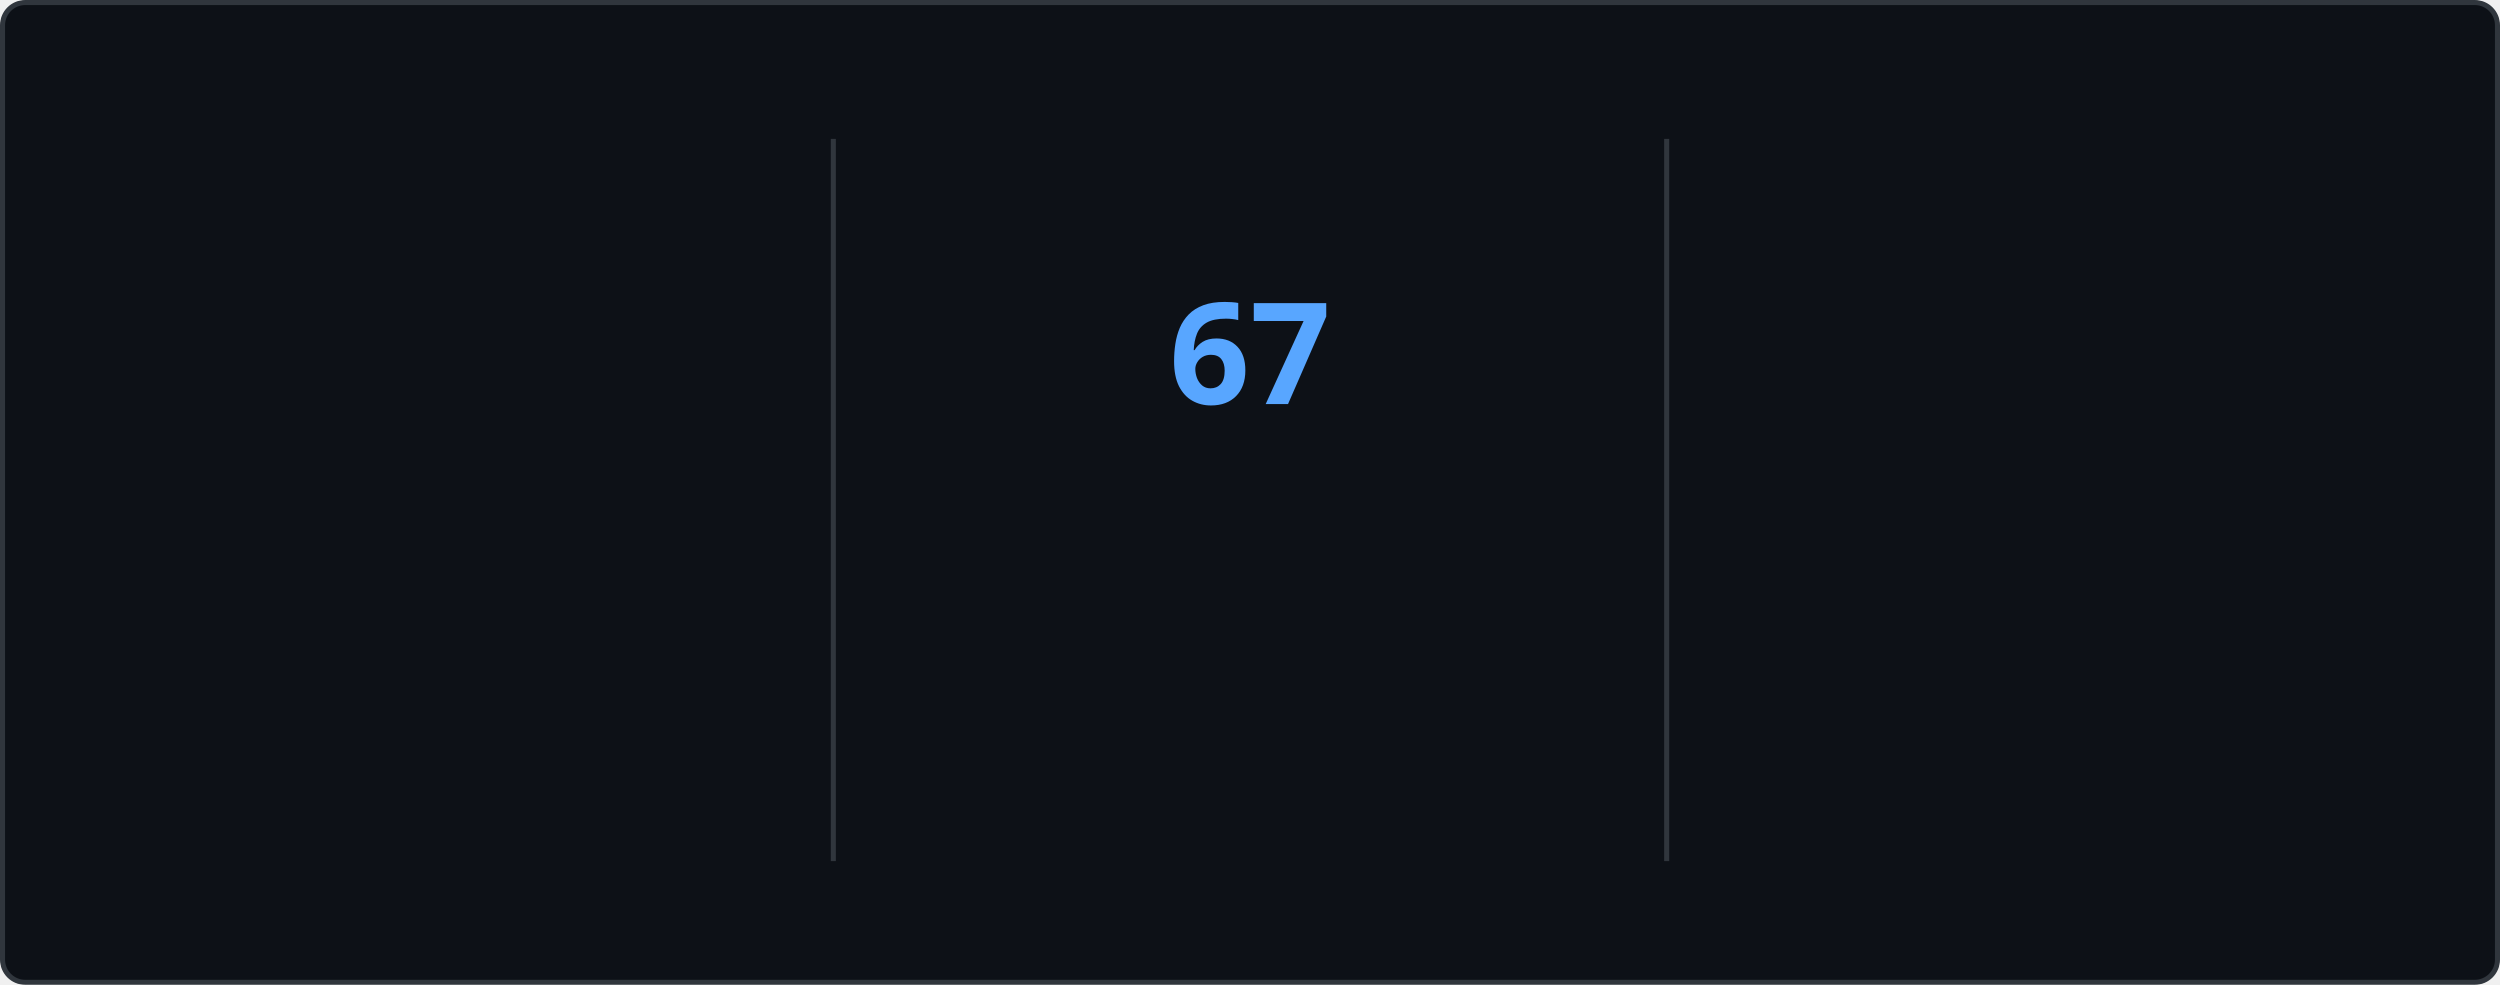
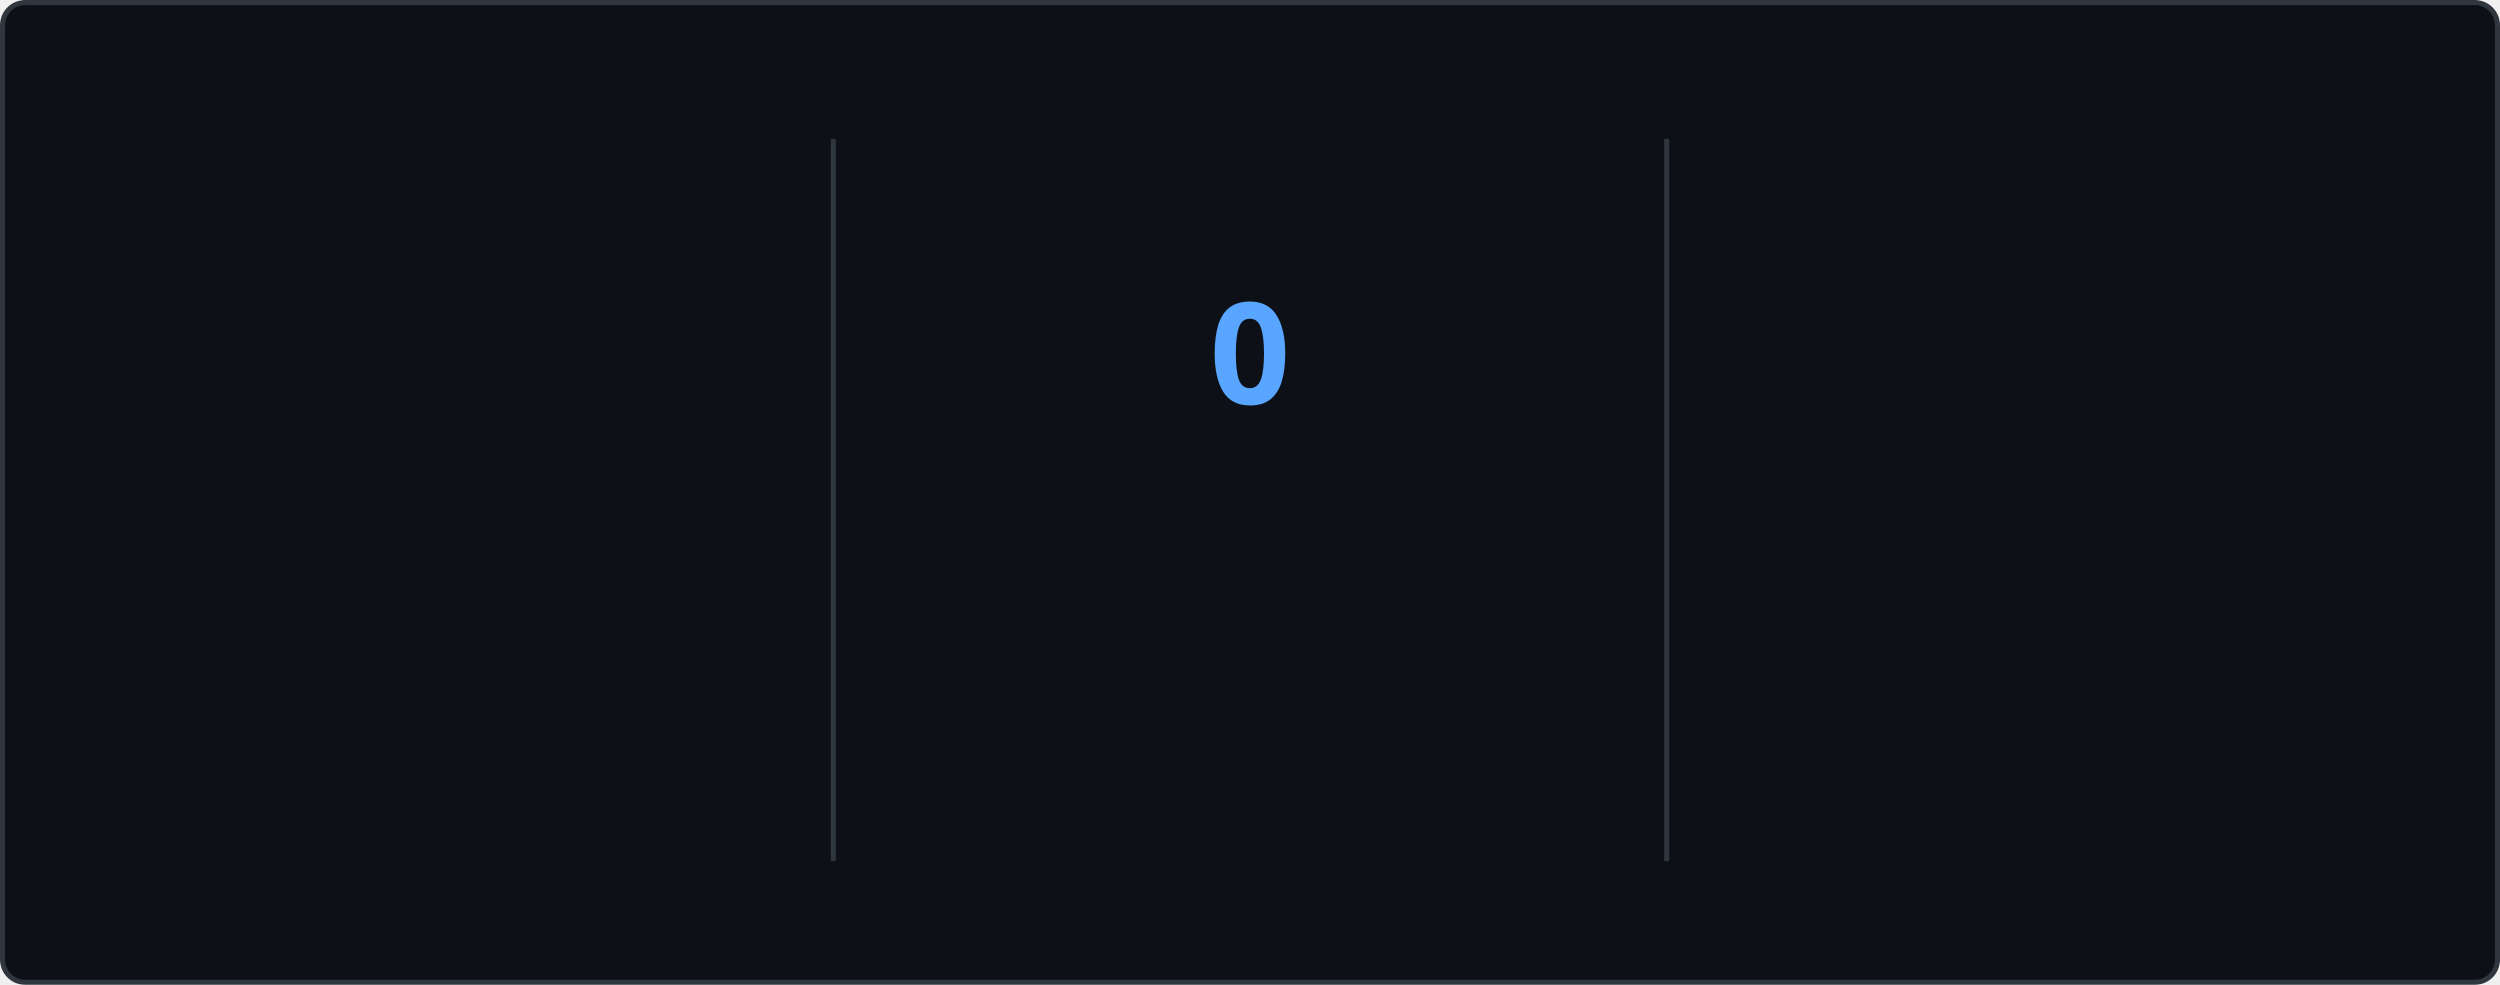
<svg xmlns="http://www.w3.org/2000/svg" style="isolation: isolate" viewBox="0 0 495 195" width="495px" height="195px" direction="ltr">
  <style>
    @keyframes currstreak {
      0% { font-size: 3px; opacity: 0.2; }
      80% { font-size: 34px; opacity: 1; }
      100% { font-size: 28px; opacity: 1; }
    }
    @keyframes fadein {
      0% { opacity: 0; }
      100% { opacity: 1; }
    }
    .big-number {
      font-family: "Segoe UI", Ubuntu, sans-serif;
      font-weight: 700;
      font-size: 28px;
      fill: #e6edf3;
    }
    .label {
      font-family: "Segoe UI", Ubuntu, sans-serif;
      font-weight: 400;
      font-size: 14px;
      fill: #e6edf3;
    }
    .range-text {
      font-family: "Segoe UI", Ubuntu, sans-serif;
      font-weight: 400;
      font-size: 12px;
      fill: #8b949e;
    }
    .current-streak-num {
      font-family: "Segoe UI", Ubuntu, sans-serif;
      font-weight: 700;
      font-size: 28px;
      fill: #58a6ff;
    }</style>
  <defs>
    <clipPath id="outer_rectangle">
      <rect width="495" height="195" rx="4.5" />
    </clipPath>
    <mask id="mask_out_ring_behind_fire">
      <rect width="495" height="195" fill="white" />
      <ellipse id="mask-ellipse" cx="247.5" cy="32" rx="13" ry="18" fill="black" />
    </mask>
  </defs>
  <g clip-path="url(#outer_rectangle)">
    <g style="isolation: isolate">
      <rect fill="#0d1117" rx="4.5" x="0.5" y="0.5" width="494" height="194" stroke="#30363d" />
    </g>
    <g style="isolation: isolate">
      <line x1="165" y1="28" x2="165" y2="170" vector-effect="non-scaling-stroke" stroke-width="1" stroke="#30363d" stroke-linejoin="miter" stroke-linecap="square" stroke-miterlimit="3" />
      <line x1="330" y1="28" x2="330" y2="170" vector-effect="non-scaling-stroke" stroke-width="1" stroke="#30363d" stroke-linejoin="miter" stroke-linecap="square" stroke-miterlimit="3" />
    </g>
    <g style="isolation: isolate">
      <g transform="translate(82.5, 48)">
        <text x="0" y="32" stroke-width="0" text-anchor="middle" class="big-number" style="opacity: 0; animation: fadein 0.5s linear forwards 0.6s">
            5.9K
          </text>
      </g>
      <g transform="translate(82.5, 84)">
        <text x="0" y="32" stroke-width="0" text-anchor="middle" class="label" style="opacity: 0; animation: fadein 0.5s linear forwards 0.7s">
            Total Contributions
          </text>
      </g>
      <g transform="translate(82.5, 114)">
        <text x="0" y="32" stroke-width="0" text-anchor="middle" class="range-text" style="opacity: 0; animation: fadein 0.5s linear forwards 0.8s">
            Sep 14 - Present
          </text>
      </g>
    </g>
    <g style="isolation: isolate">
      <g mask="url(#mask_out_ring_behind_fire)">
        <circle cx="247.5" cy="71" r="40" fill="none" stroke="#e6edf3" stroke-width="5" style="opacity: 0; animation: fadein 0.5s linear forwards 0.4s" />
      </g>
      <g transform="translate(247.5, 19.5)" stroke-opacity="0" style="opacity: 0; animation: fadein 0.5s linear forwards 0.6s">
        <path d="M -12 -0.5 L 15 -0.5 L 15 23.5 L -12 23.5 L -12 -0.5 Z" fill="none" />
        <path d="M 1.5 0.67 C 1.5 0.67 2.24 3.32 2.24 5.47 C 2.24 7.53 0.89 9.2 -1.17 9.2 C -3.23 9.2 -4.79 7.53 -4.79 5.47 L -4.76 5.11 C -6.78 7.51 -8 10.62 -8 13.99 C -8 18.41 -4.42 22 0 22 C 4.42 22 8 18.41 8 13.99 C 8 8.6 5.41 3.79 1.5 0.67 Z M -0.29 19 C -2.07 19 -3.51 17.6 -3.51 15.86 C -3.51 14.24 -2.46 13.1 -0.7 12.74 C 1.07 12.38 2.9 11.53 3.92 10.16 C 4.31 11.45 4.51 12.81 4.51 14.2 C 4.51 16.85 2.36 19 -0.29 19 Z" fill="#e6edf3" stroke-opacity="0" />
      </g>
      <g transform="translate(247.5, 48)">
        <text x="0" y="32" stroke-width="0" text-anchor="middle" class="current-streak-num" style="animation: currstreak 0.6s linear forwards">
-             67
+             0
          </text>
      </g>
      <g transform="translate(247.5, 108)">
        <text x="0" y="32" stroke-width="0" text-anchor="middle" class="label" style="opacity: 0; animation: fadein 0.5s linear forwards 0.9s">
            Current Streak
          </text>
      </g>
      <g transform="translate(247.5, 145)">
        <text x="0" y="21" stroke-width="0" text-anchor="middle" class="range-text" style="opacity: 0; animation: fadein 0.5s linear forwards 0.9s">
-             Jul 12 - Sep 16
+             0 days
          </text>
      </g>
    </g>
    <g style="isolation: isolate">
      <g transform="translate(412.5, 48)">
        <text x="0" y="32" stroke-width="0" text-anchor="middle" class="big-number" style="opacity: 0; animation: fadein 0.5s linear forwards 1.2s">
            67
          </text>
      </g>
      <g transform="translate(412.5, 84)">
        <text x="0" y="32" stroke-width="0" text-anchor="middle" class="label" style="opacity: 0; animation: fadein 0.5s linear forwards 1.3s">
            Longest Streak
          </text>
      </g>
      <g transform="translate(412.5, 114)">
        <text x="0" y="32" stroke-width="0" text-anchor="middle" class="range-text" style="opacity: 0; animation: fadein 0.5s linear forwards 1.4s">
            Jul 12 - Sep 16
          </text>
      </g>
    </g>
  </g>
</svg>
